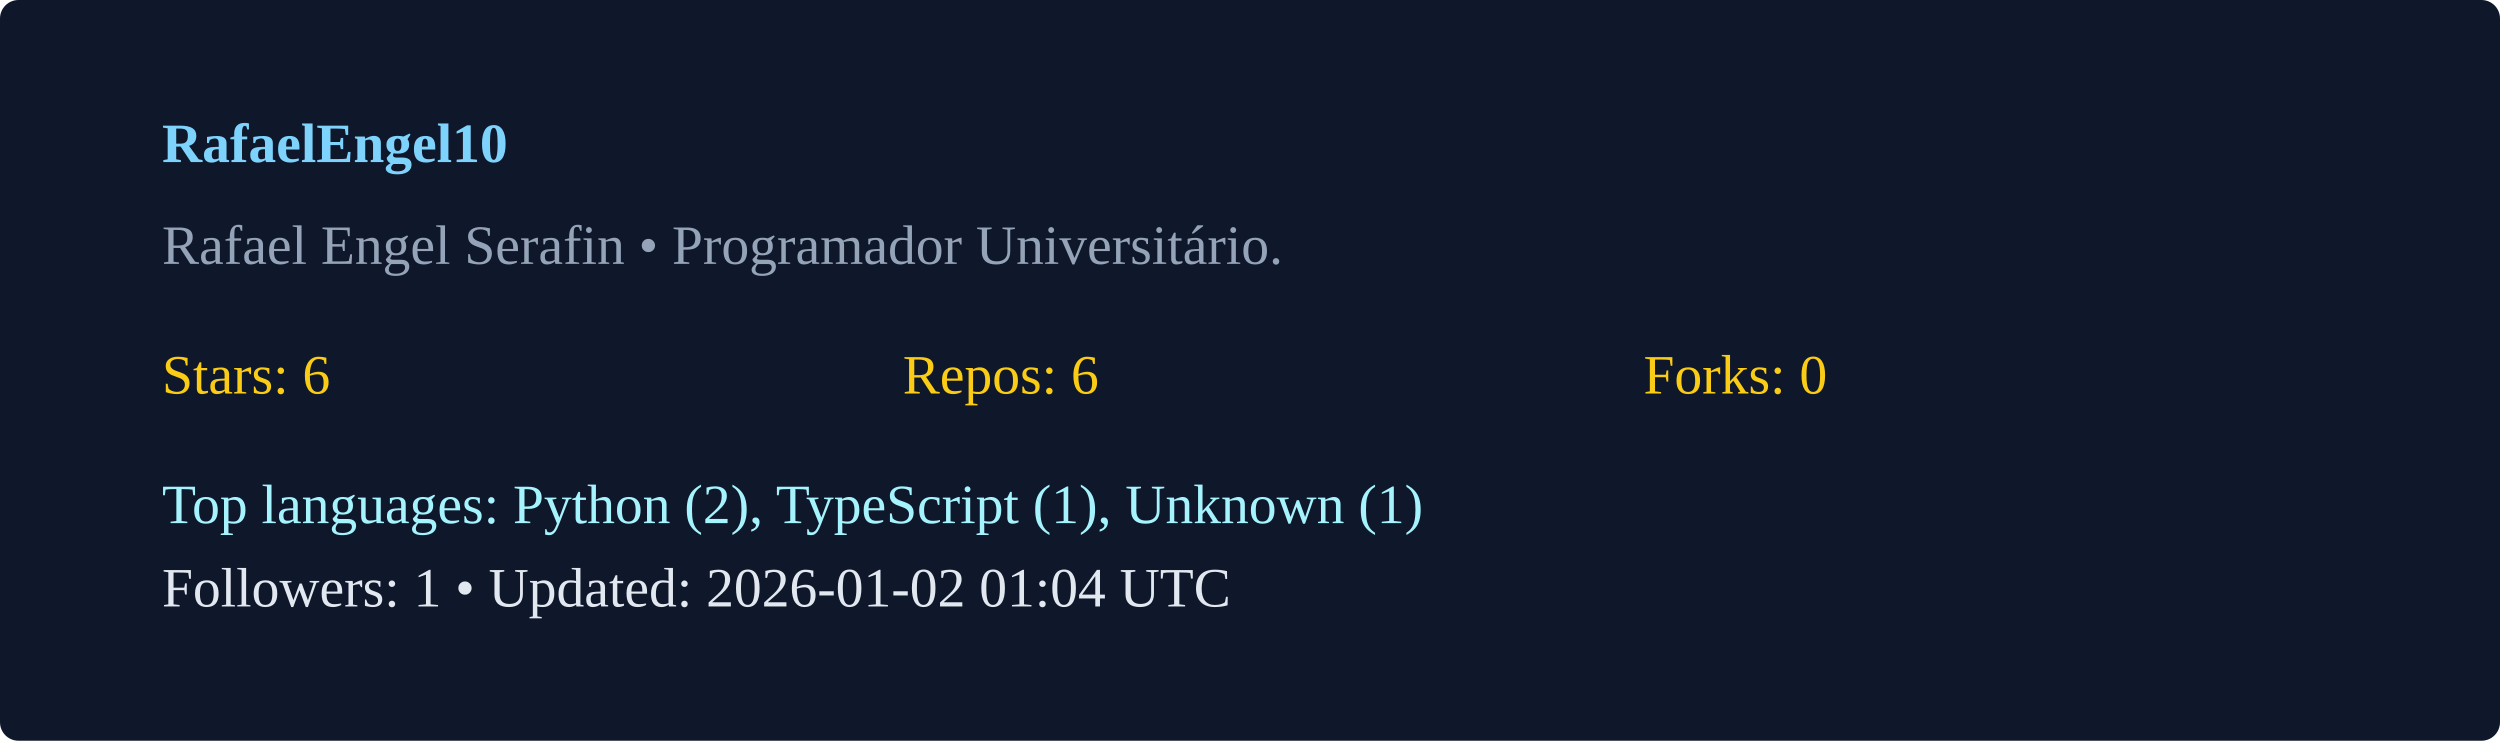
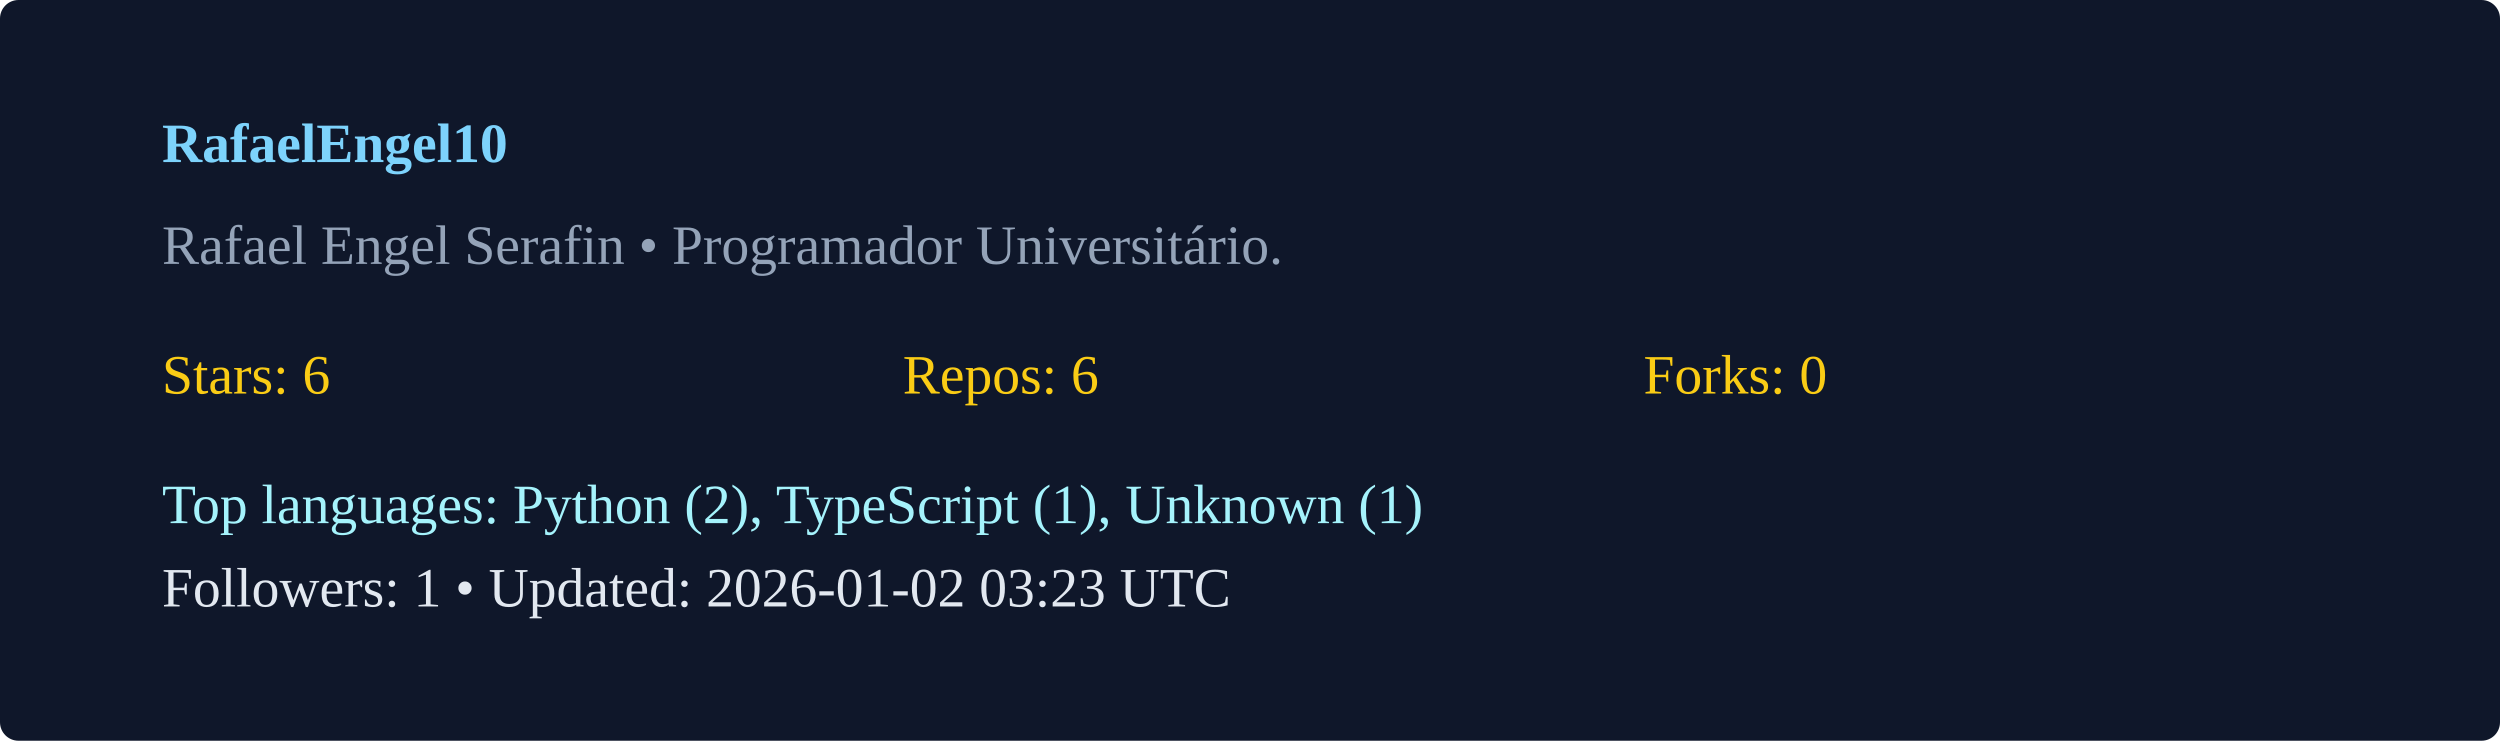
<svg xmlns="http://www.w3.org/2000/svg" width="540" height="160" viewBox="0 0 540 160">
  <rect width="100%" height="100%" rx="4" fill="#0f172a" />
  <g transform="translate(35,35)">
    <text x="0" y="0" fill="#7dd3fc" font-weight="600">RafaelEngel10</text>
    <text x="0" y="22" fill="#94a3b8">Rafael Engel Serafin  • Programador Universitário. </text>
    <g transform="translate(0,50)">
      <text x="0" y="0" fill="#facc15">Stars: 6</text>
      <text x="160" y="0" fill="#facc15">Repos: 6</text>
      <text x="320" y="0" fill="#facc15">Forks: 0</text>
      <text x="0" y="28" fill="#a5f3fc">Top languages: Python (2), TypeScript (1), Unknown (1)</text>
-       <text x="0" y="46" fill="#e2e8f0">Followers: 1 • Updated: 2026-01-02 01:04 UTC</text>
+       <text x="0" y="46" fill="#e2e8f0">Followers: 1 • Updated: 2026-01-02 03:23 UTC</text>
    </g>
  </g>
</svg>
